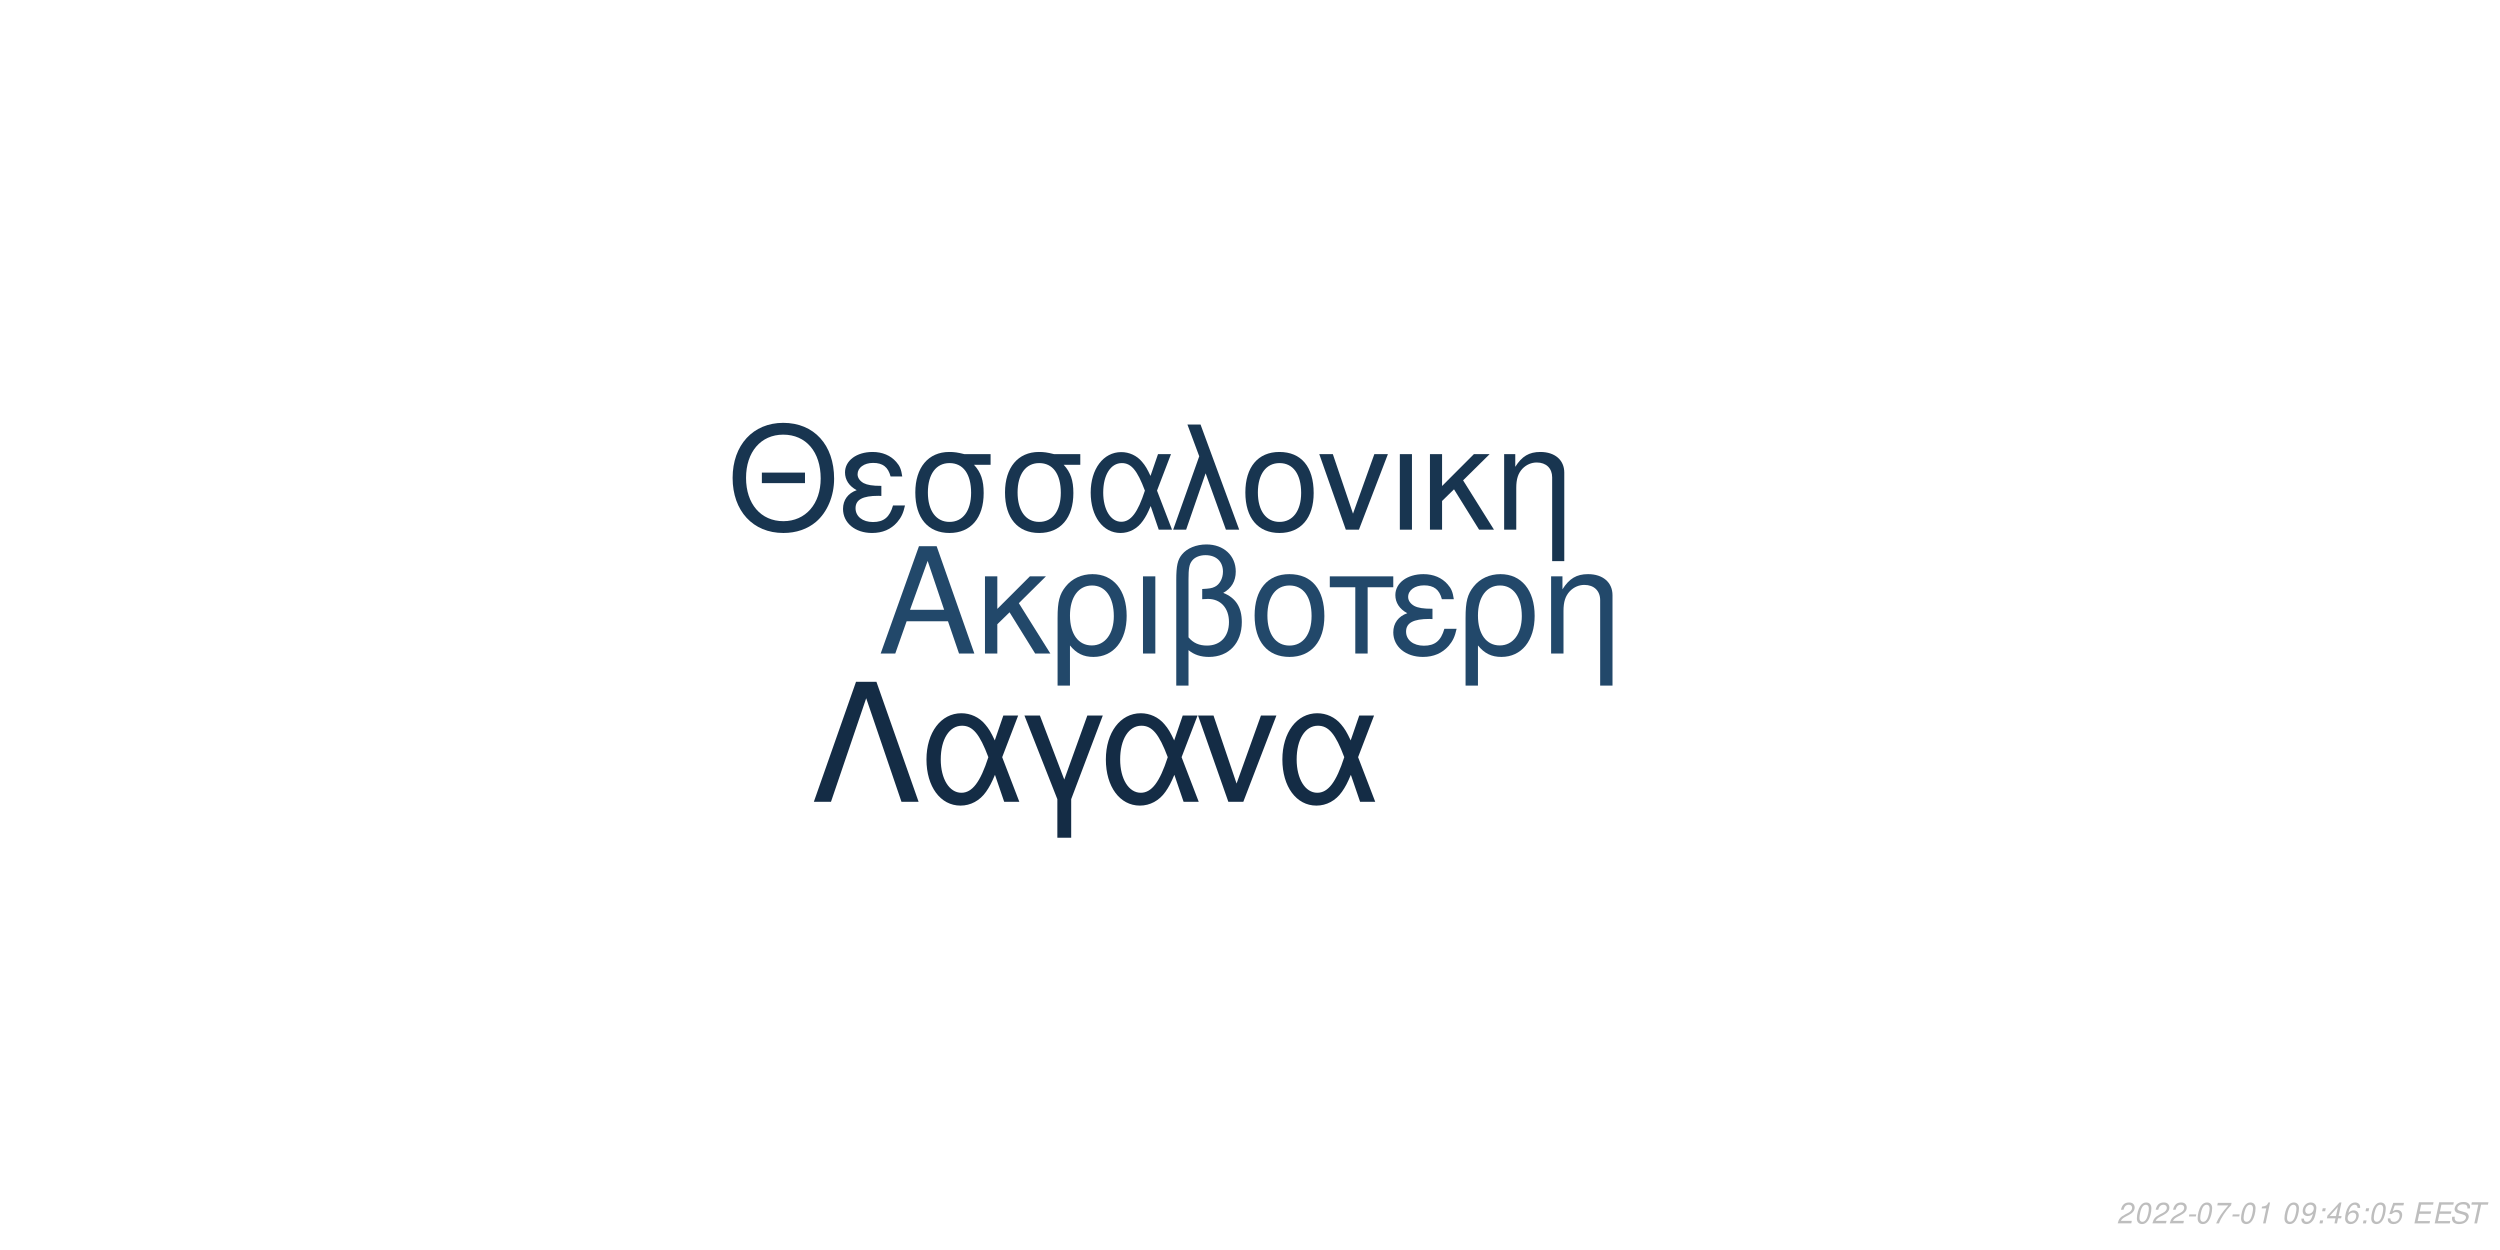
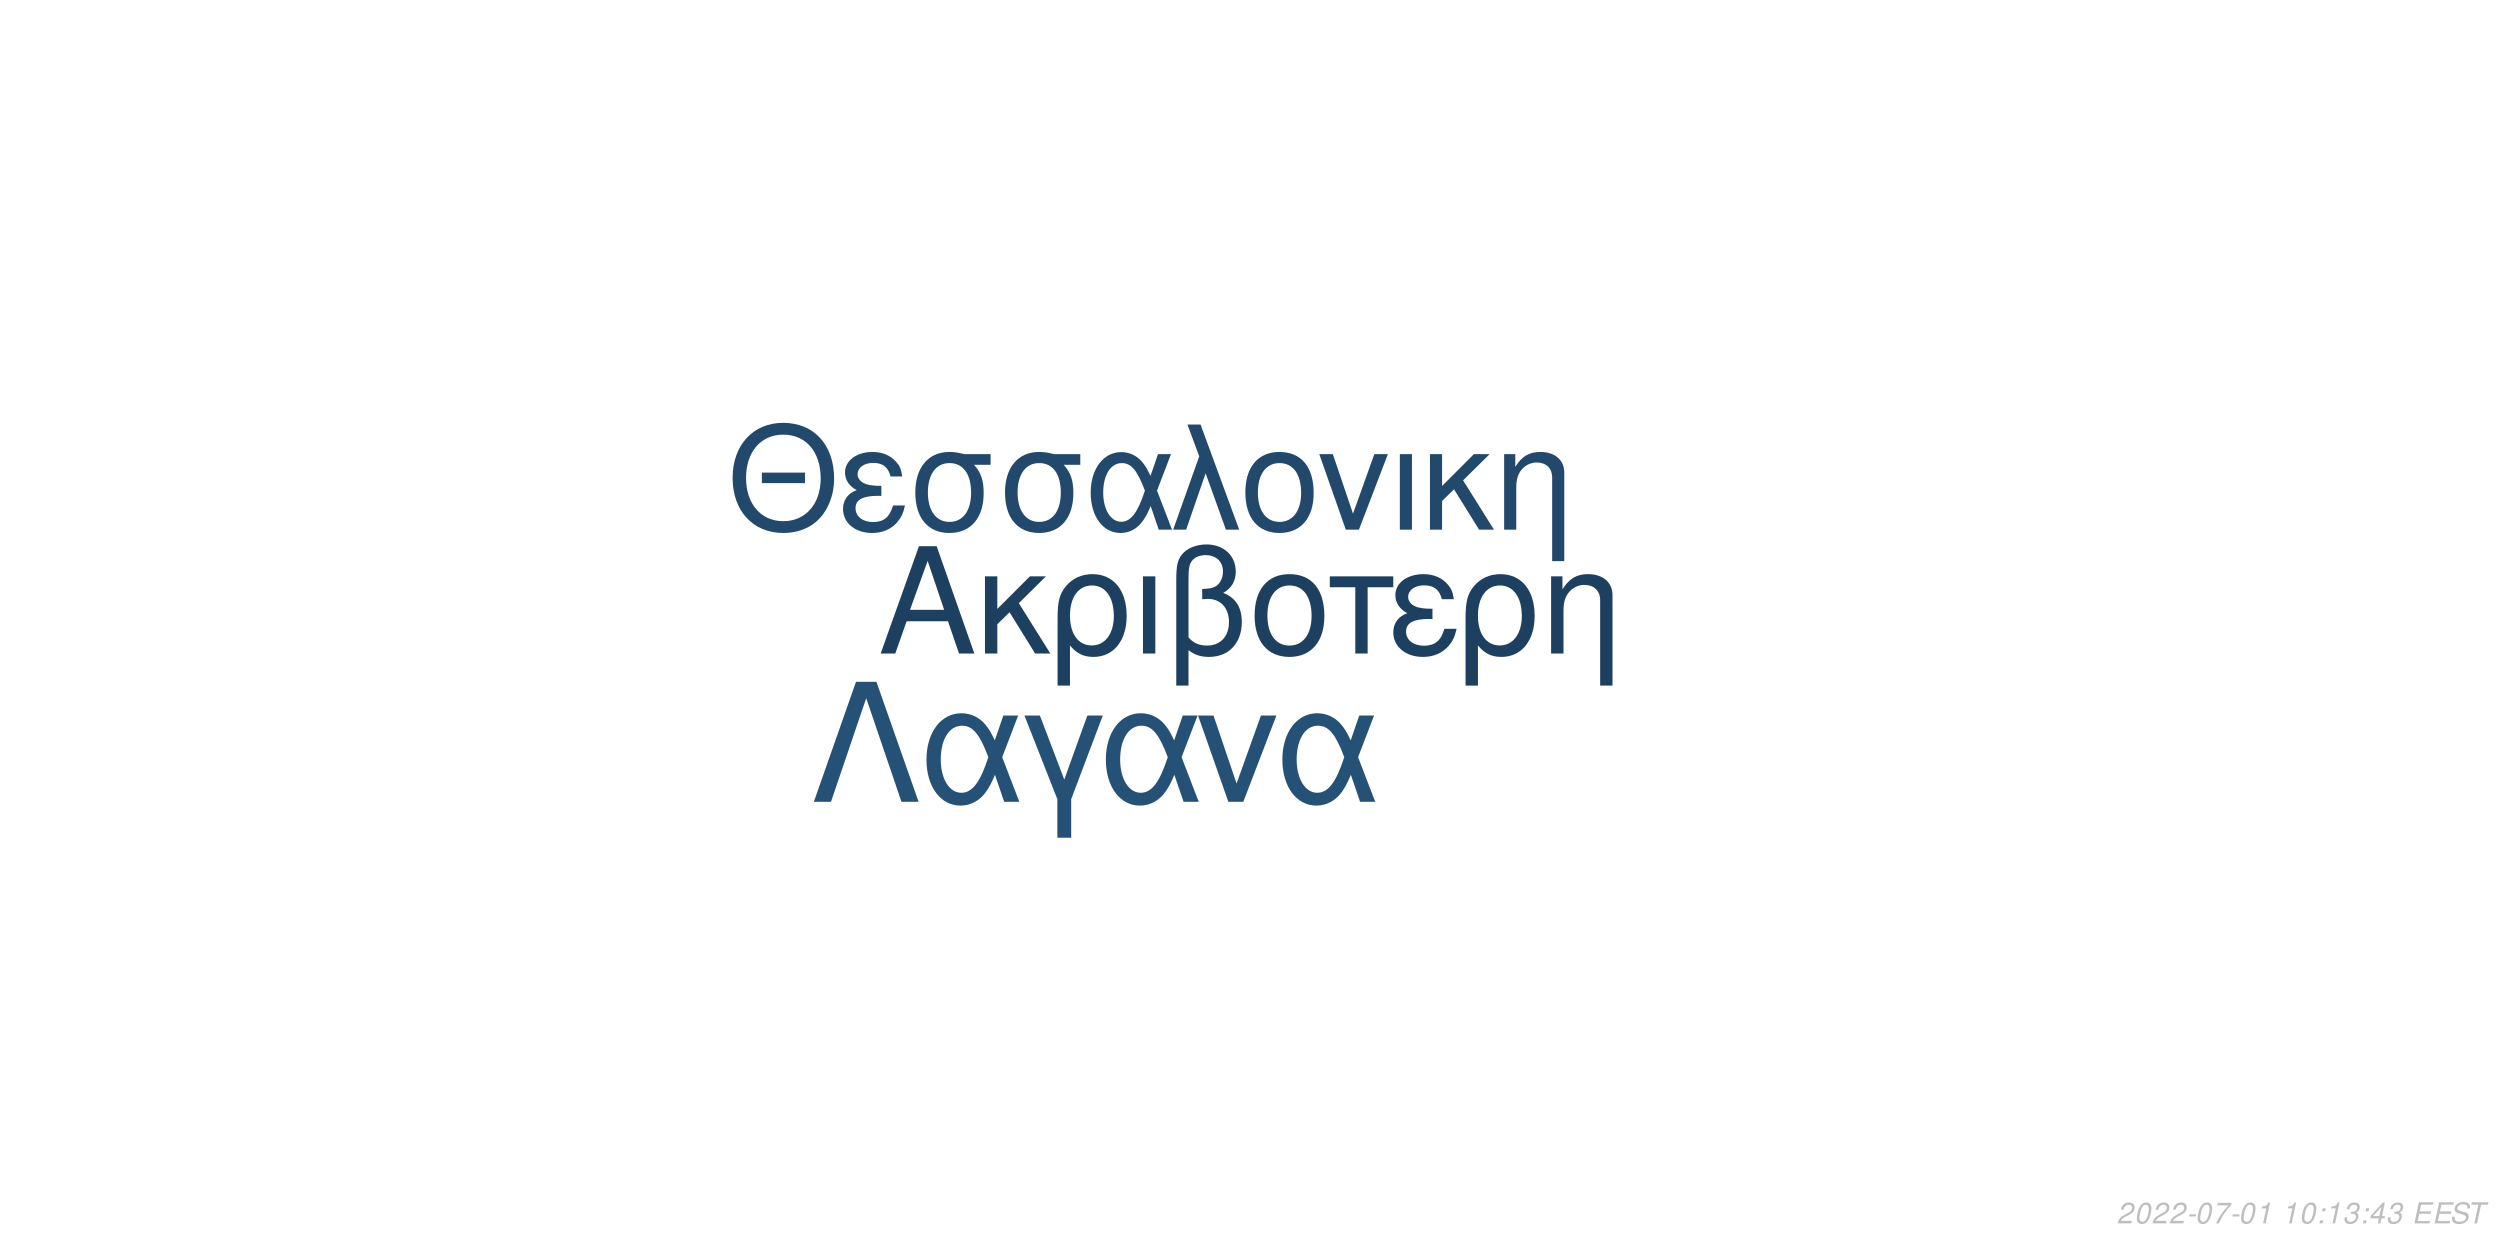
<svg xmlns="http://www.w3.org/2000/svg" xmlns:xlink="http://www.w3.org/1999/xlink" width="864pt" height="432pt" viewBox="0 0 864 432" version="1.1">
  <defs>
    <g>
      <symbol overflow="visible" id="glyph0-0">
        <path style="stroke:none;" d="" />
      </symbol>
      <symbol overflow="visible" id="glyph0-1">
        <path style="stroke:none;" d="M 24.125 -11.141 L 27.938 0 L 33.234 0 L 20.203 -37.094 L 14.094 -37.094 L 0.859 0 L 5.906 0 L 9.828 -11.141 Z M 22.797 -15.109 L 11 -15.109 L 17.094 -32.016 Z M 22.797 -15.109 " />
      </symbol>
      <symbol overflow="visible" id="glyph0-2">
        <path style="stroke:none;" d="M 7.172 -15.422 L 7.172 -26.672 L 2.906 -26.672 L 2.906 0 L 7.172 0 L 7.172 -10.125 L 11.406 -14.25 L 20.25 0 L 25.5 0 L 14.609 -17.406 L 23.969 -26.672 L 18.422 -26.672 Z M 7.172 -15.422 " />
      </symbol>
      <symbol overflow="visible" id="glyph0-3">
        <path style="stroke:none;" d="M 3 11.094 L 7.281 11.094 L 7.281 -2.797 C 9.516 -0.047 11.953 1.172 15.375 1.172 C 22.344 1.172 26.875 -4.422 26.875 -13.031 C 26.875 -21.891 22.297 -27.438 15.062 -27.438 C 11.297 -27.438 7.984 -25.906 5.797 -23.156 C 3.672 -20.516 3 -17.969 3 -12.359 Z M 14.906 -23.516 C 19.547 -23.516 22.438 -19.438 22.438 -12.922 C 22.438 -6.812 19.391 -2.797 14.812 -2.797 C 10.172 -2.797 7.281 -6.766 7.281 -13.125 C 7.281 -19.484 10.234 -23.516 14.906 -23.516 Z M 14.906 -23.516 " />
      </symbol>
      <symbol overflow="visible" id="glyph0-4">
        <path style="stroke:none;" d="M 3.516 0 L 7.781 0 L 7.781 -26.672 L 3.516 -26.672 Z M 3.516 0 " />
      </symbol>
      <symbol overflow="visible" id="glyph0-5">
        <path style="stroke:none;" d="M 4.016 11.094 L 8.25 11.094 L 8.25 -1.172 C 10.172 0.406 12.422 1.172 15.312 1.172 C 22.188 1.172 26.672 -3.609 26.672 -10.891 C 26.672 -15.984 24.578 -19.234 20.25 -20.969 C 23.109 -22.547 24.578 -25.031 24.578 -28.344 C 24.578 -33.844 20.406 -37.703 14.453 -37.703 C 10.938 -37.703 7.734 -36.391 6 -34.25 C 4.484 -32.422 4.016 -30.328 4.016 -25.391 Z M 8.25 -25.656 C 8.25 -29.359 8.5 -30.844 9.469 -32.062 C 10.375 -33.281 12.156 -34 14.094 -34 C 17.812 -34 20.156 -31.812 20.156 -28.297 C 20.156 -25.953 18.984 -23.812 17.297 -23.047 C 16.281 -22.547 15.469 -22.438 12.984 -22.297 L 12.984 -18.781 C 13.734 -18.828 14.344 -18.875 14.969 -18.875 C 19.344 -18.875 22.234 -15.719 22.234 -10.891 C 22.234 -5.906 19.281 -2.75 14.656 -2.75 C 11.953 -2.75 9.922 -3.609 8.25 -5.594 Z M 8.25 -25.656 " />
      </symbol>
      <symbol overflow="visible" id="glyph0-6">
        <path style="stroke:none;" d="M 14.094 -27.438 C 6.562 -27.438 2.094 -22.094 2.094 -13.125 C 2.094 -4.125 6.562 1.172 14.141 1.172 C 21.672 1.172 26.203 -4.172 26.203 -12.922 C 26.203 -22.188 21.828 -27.438 14.094 -27.438 Z M 14.141 -23.516 C 18.938 -23.516 21.781 -19.594 21.781 -12.984 C 21.781 -6.672 18.828 -2.75 14.141 -2.75 C 9.422 -2.75 6.516 -6.672 6.516 -13.125 C 6.516 -19.594 9.422 -23.516 14.141 -23.516 Z M 14.141 -23.516 " />
      </symbol>
      <symbol overflow="visible" id="glyph0-7">
        <path style="stroke:none;" d="M 7.891 0 L 12.156 0 L 12.156 -22.906 L 21.016 -22.906 L 21.016 -26.672 L -0.922 -26.672 L -0.922 -22.906 L 7.891 -22.906 Z M 7.891 0 " />
      </symbol>
      <symbol overflow="visible" id="glyph0-8">
        <path style="stroke:none;" d="M 14.562 -15.469 C 11.344 -15.469 9.562 -15.781 8.297 -16.438 C 6.922 -17.203 6.156 -18.328 6.156 -19.547 C 6.156 -21.891 8.453 -23.562 11.656 -23.562 C 15.062 -23.562 16.953 -22.094 17.812 -18.781 L 21.938 -18.781 C 21.578 -21.266 21.062 -22.5 19.797 -23.922 C 17.812 -26.203 14.906 -27.438 11.453 -27.438 C 5.797 -27.438 1.734 -24.375 1.734 -20.203 C 1.734 -17.609 3.156 -15.375 5.859 -13.938 C 2.797 -12.875 1.016 -10.484 1.016 -7.328 C 1.016 -2.391 5.297 1.172 11.25 1.172 C 14.969 1.172 17.906 -0.109 20.156 -2.641 C 21.578 -4.328 22.297 -5.797 22.906 -8.547 L 18.672 -8.547 C 17.5 -4.422 15.422 -2.703 11.609 -2.703 C 7.938 -2.703 5.438 -4.688 5.438 -7.578 C 5.438 -10.578 7.938 -11.953 13.484 -11.953 C 13.641 -11.953 14.094 -11.953 14.562 -11.906 Z M 14.562 -15.469 " />
      </symbol>
      <symbol overflow="visible" id="glyph0-9">
        <path style="stroke:none;" d="M 3.562 -26.672 L 3.562 0 L 7.844 0 L 7.844 -14.703 C 7.844 -17.906 8.5 -19.891 10.031 -21.531 C 11.406 -22.953 13.188 -23.719 15.062 -23.719 C 18.375 -23.719 20.516 -21.672 20.516 -18.469 L 20.516 11.094 L 24.781 11.094 L 24.781 -20.156 C 24.781 -24.578 21.469 -27.438 16.328 -27.438 C 12.359 -27.438 9.828 -25.906 7.484 -22.188 L 7.484 -26.672 Z M 3.562 -26.672 " />
      </symbol>
      <symbol overflow="visible" id="glyph1-0">
        <path style="stroke:none;" d="" />
      </symbol>
      <symbol overflow="visible" id="glyph1-1">
        <path style="stroke:none;" d="M 26.859 -19.734 L 11.953 -19.734 L 11.953 -16.094 L 26.859 -16.094 Z M 19.328 -36.922 C 8.922 -36.922 1.844 -29.25 1.844 -17.891 C 1.844 -6.484 8.875 1.141 19.391 1.141 C 23.812 1.141 27.703 -0.203 30.641 -2.688 C 34.578 -6.031 36.922 -11.656 36.922 -17.594 C 36.922 -29.297 30 -36.922 19.328 -36.922 Z M 19.328 -32.844 C 27.203 -32.844 32.281 -26.906 32.281 -17.688 C 32.281 -8.922 27.062 -2.938 19.391 -2.938 C 11.609 -2.938 6.484 -8.922 6.484 -17.891 C 6.484 -26.859 11.609 -32.844 19.328 -32.844 Z M 19.328 -32.844 " />
      </symbol>
      <symbol overflow="visible" id="glyph1-2">
        <path style="stroke:none;" d="M 14.25 -15.141 C 11.109 -15.141 9.375 -15.453 8.125 -16.094 C 6.781 -16.844 6.031 -17.938 6.031 -19.141 C 6.031 -21.422 8.266 -23.078 11.406 -23.078 C 14.75 -23.078 16.594 -21.625 17.438 -18.391 L 21.469 -18.391 C 21.125 -20.828 20.625 -22.031 19.391 -23.422 C 17.438 -25.656 14.594 -26.859 11.219 -26.859 C 5.688 -26.859 1.688 -23.875 1.688 -19.781 C 1.688 -17.234 3.094 -15.047 5.734 -13.656 C 2.734 -12.609 1 -10.266 1 -7.172 C 1 -2.344 5.188 1.141 11.016 1.141 C 14.656 1.141 17.547 -0.094 19.734 -2.594 C 21.125 -4.234 21.828 -5.688 22.422 -8.375 L 18.281 -8.375 C 17.141 -4.328 15.094 -2.641 11.359 -2.641 C 7.766 -2.641 5.328 -4.578 5.328 -7.422 C 5.328 -10.359 7.766 -11.703 13.203 -11.703 C 13.359 -11.703 13.797 -11.703 14.25 -11.656 Z M 14.25 -15.141 " />
      </symbol>
      <symbol overflow="visible" id="glyph1-3">
        <path style="stroke:none;" d="M 29 -26.109 L 19.938 -26.109 C 17.594 -26.703 16.438 -26.859 14.703 -26.859 C 7.469 -26.859 2.984 -21.469 2.984 -12.859 C 2.984 -4.031 7.375 1.141 14.797 1.141 C 22.172 1.141 26.609 -4.078 26.609 -12.656 C 26.609 -17.047 25.656 -19.828 23.266 -22.422 L 29 -22.422 Z M 14.797 -23.016 C 19.531 -23.016 22.266 -19.234 22.266 -12.75 C 22.266 -6.531 19.438 -2.688 14.797 -2.688 C 10.172 -2.688 7.328 -6.531 7.328 -12.859 C 7.328 -19.188 10.172 -23.016 14.797 -23.016 Z M 14.797 -23.016 " />
      </symbol>
      <symbol overflow="visible" id="glyph1-4">
        <path style="stroke:none;" d="M 29.344 -26.109 L 24.859 -26.109 L 22.266 -18.578 C 21.125 -21.031 20.484 -22.125 19.328 -23.469 C 17.547 -25.609 14.906 -26.812 12.156 -26.812 C 5.984 -26.812 1.594 -20.984 1.594 -12.812 C 1.594 -4.578 5.828 1.141 11.906 1.141 C 14.953 1.141 17.734 -0.344 19.625 -3.047 C 20.672 -4.531 21.281 -5.688 22.328 -8.172 L 25.109 0 L 29.703 0 L 24.516 -13.5 Z M 20.328 -13.5 C 17.891 -5.922 15.453 -2.734 12.156 -2.734 C 8.516 -2.734 5.922 -6.922 5.922 -12.812 C 5.922 -18.938 8.516 -23.016 12.359 -23.016 C 15.594 -23.016 17.688 -20.531 20.328 -13.5 Z M 20.328 -13.5 " />
      </symbol>
      <symbol overflow="visible" id="glyph1-5">
        <path style="stroke:none;" d="M 1.094 0 L 5.578 0 L 12.312 -19.484 L 19.328 0 L 23.922 0 L 10.562 -36.328 L 6.031 -36.328 L 10.109 -25.359 Z M 1.094 0 " />
      </symbol>
      <symbol overflow="visible" id="glyph1-6">
        <path style="stroke:none;" d="M 13.797 -26.859 C 6.422 -26.859 2.047 -21.625 2.047 -12.859 C 2.047 -4.031 6.422 1.141 13.859 1.141 C 21.234 1.141 25.656 -4.078 25.656 -12.656 C 25.656 -21.719 21.375 -26.859 13.797 -26.859 Z M 13.859 -23.016 C 18.531 -23.016 21.328 -19.188 21.328 -12.703 C 21.328 -6.531 18.438 -2.688 13.859 -2.688 C 9.219 -2.688 6.375 -6.531 6.375 -12.859 C 6.375 -19.188 9.219 -23.016 13.859 -23.016 Z M 13.859 -23.016 " />
      </symbol>
      <symbol overflow="visible" id="glyph1-7">
        <path style="stroke:none;" d="M 14.297 0 L 24.312 -26.109 L 19.625 -26.109 L 12.25 -5.531 L 5.281 -26.109 L 0.594 -26.109 L 9.766 0 Z M 14.297 0 " />
      </symbol>
      <symbol overflow="visible" id="glyph1-8">
        <path style="stroke:none;" d="M 3.438 0 L 7.625 0 L 7.625 -26.109 L 3.438 -26.109 Z M 3.438 0 " />
      </symbol>
      <symbol overflow="visible" id="glyph1-9">
        <path style="stroke:none;" d="M 7.031 -15.094 L 7.031 -26.109 L 2.844 -26.109 L 2.844 0 L 7.031 0 L 7.031 -9.922 L 11.156 -13.953 L 19.828 0 L 24.969 0 L 14.297 -17.047 L 23.469 -26.109 L 18.031 -26.109 Z M 7.031 -15.094 " />
      </symbol>
      <symbol overflow="visible" id="glyph1-10">
        <path style="stroke:none;" d="M 3.484 -26.109 L 3.484 0 L 7.672 0 L 7.672 -14.406 C 7.672 -17.547 8.328 -19.484 9.812 -21.078 C 11.156 -22.469 12.906 -23.219 14.75 -23.219 C 17.984 -23.219 20.078 -21.234 20.078 -18.094 L 20.078 10.859 L 24.266 10.859 L 24.266 -19.734 C 24.266 -24.062 21.031 -26.859 16 -26.859 C 12.109 -26.859 9.609 -25.359 7.328 -21.719 L 7.328 -26.109 Z M 3.484 -26.109 " />
      </symbol>
      <symbol overflow="visible" id="glyph2-0">
        <path style="stroke:none;" d="" />
      </symbol>
      <symbol overflow="visible" id="glyph2-1">
        <path style="stroke:none;" d="M 22.531 -41.484 L 15.484 -41.484 L 0.906 0 L 6.828 0 L 19 -35.797 L 31.188 0 L 37.109 0 Z M 22.531 -41.484 " />
      </symbol>
      <symbol overflow="visible" id="glyph2-2">
        <path style="stroke:none;" d="M 33.516 -29.812 L 28.391 -29.812 L 25.438 -21.219 C 24.125 -24.016 23.391 -25.266 22.078 -26.797 C 20.031 -29.25 17.016 -30.609 13.891 -30.609 C 6.828 -30.609 1.828 -23.953 1.828 -14.625 C 1.828 -5.234 6.656 1.312 13.594 1.312 C 17.078 1.312 20.266 -0.391 22.422 -3.469 C 23.609 -5.172 24.297 -6.484 25.5 -9.328 L 28.688 0 L 33.922 0 L 28 -15.422 Z M 23.219 -15.422 C 20.422 -6.766 17.641 -3.125 13.891 -3.125 C 9.734 -3.125 6.766 -7.906 6.766 -14.625 C 6.766 -21.625 9.734 -26.297 14.109 -26.297 C 17.812 -26.297 20.203 -23.453 23.219 -15.422 Z M 23.219 -15.422 " />
      </symbol>
      <symbol overflow="visible" id="glyph2-3">
        <path style="stroke:none;" d="M 12.062 12.406 L 16.844 12.406 L 16.844 -0.906 L 27.766 -29.812 L 22.422 -29.812 L 14.453 -7.688 L 6.031 -29.812 L 0.688 -29.812 L 12.062 -0.906 Z M 12.062 12.406 " />
      </symbol>
      <symbol overflow="visible" id="glyph2-4">
        <path style="stroke:none;" d="M 16.328 0 L 27.766 -29.812 L 22.422 -29.812 L 14 -6.312 L 6.031 -29.812 L 0.688 -29.812 L 11.156 0 Z M 16.328 0 " />
      </symbol>
      <symbol overflow="visible" id="glyph3-0">
        <path style="stroke:none;" d="" />
      </symbol>
      <symbol overflow="visible" id="glyph3-1">
        <path style="stroke:none;" d="M 5.234 -0.875 L 1.469 -0.875 C 1.641 -1.375 2.203 -1.891 3.109 -2.344 L 4.234 -2.938 C 5.562 -3.625 6.219 -4.469 6.219 -5.484 C 6.219 -5.938 6.062 -6.359 5.797 -6.656 C 5.469 -7.047 4.984 -7.234 4.312 -7.234 C 2.766 -7.234 1.891 -6.453 1.484 -4.734 L 2.375 -4.734 C 2.484 -5.188 2.609 -5.484 2.797 -5.75 C 3.094 -6.203 3.609 -6.453 4.188 -6.453 C 4.891 -6.453 5.344 -6.031 5.344 -5.375 C 5.344 -4.703 4.859 -4.094 4.016 -3.656 L 2.984 -3.125 C 1.234 -2.188 0.797 -1.656 0.344 -0.016 L 5.047 -0.016 Z M 5.234 -0.875 " />
      </symbol>
      <symbol overflow="visible" id="glyph3-2">
        <path style="stroke:none;" d="M 4.203 -7.234 C 3.375 -7.234 2.688 -6.812 2.125 -5.984 C 1.484 -5.047 0.984 -3.188 0.984 -1.734 C 0.984 -1.109 1.172 -0.562 1.484 -0.266 C 1.797 0.047 2.281 0.234 2.766 0.234 C 3.625 0.234 4.281 -0.156 4.859 -1.016 C 5.516 -1.953 6 -3.797 6 -5.266 C 6 -6.5 5.328 -7.234 4.203 -7.234 Z M 4.094 -6.453 C 4.734 -6.453 5.125 -5.984 5.125 -5.156 C 5.125 -4.203 4.781 -2.625 4.406 -1.812 C 3.984 -0.938 3.516 -0.547 2.875 -0.547 C 2.25 -0.547 1.875 -1.031 1.875 -1.828 C 1.875 -2.797 2.203 -4.344 2.594 -5.203 C 2.984 -6.047 3.453 -6.453 4.094 -6.453 Z M 4.094 -6.453 " />
      </symbol>
      <symbol overflow="visible" id="glyph3-3">
        <path style="stroke:none;" d="M 3.516 -3.125 L 1.125 -3.125 L 0.969 -2.406 L 3.359 -2.406 Z M 3.516 -3.125 " />
      </symbol>
      <symbol overflow="visible" id="glyph3-4">
        <path style="stroke:none;" d="M 6.703 -7.094 L 1.953 -7.094 L 1.766 -6.219 L 5.594 -6.219 C 3.344 -3.688 2.266 -2.109 1.375 0 L 2.344 0 C 3.031 -1.906 4.828 -4.594 6.547 -6.281 Z M 6.703 -7.094 " />
      </symbol>
      <symbol overflow="visible" id="glyph3-5">
        <path style="stroke:none;" d="M 3.703 -5.188 L 2.594 0 L 3.469 0 L 5.016 -7.234 L 4.438 -7.234 C 3.906 -6.156 3.688 -6.016 2.234 -5.812 L 2.109 -5.188 Z M 3.703 -5.188 " />
      </symbol>
      <symbol overflow="visible" id="glyph3-6">
        <path style="stroke:none;" d="" />
      </symbol>
      <symbol overflow="visible" id="glyph3-7">
-         <path style="stroke:none;" d="M 0.844 -1.656 C 0.844 -1.547 0.844 -1.438 0.844 -1.375 C 0.844 -0.406 1.531 0.234 2.578 0.234 C 3.203 0.234 3.766 0.016 4.297 -0.438 C 4.938 -1 5.312 -1.656 5.594 -2.719 C 5.844 -3.672 6.016 -4.766 6.016 -5.375 C 6.016 -5.844 5.844 -6.328 5.547 -6.656 C 5.203 -7.031 4.703 -7.234 4.062 -7.234 C 2.516 -7.234 1.297 -5.938 1.297 -4.266 C 1.297 -3.203 1.984 -2.547 3.047 -2.547 C 3.484 -2.547 3.953 -2.672 4.281 -2.891 C 4.406 -2.984 4.547 -3.078 4.828 -3.344 C 4.438 -1.484 3.703 -0.547 2.703 -0.547 C 2.109 -0.547 1.719 -0.938 1.719 -1.547 L 1.719 -1.656 Z M 3.953 -6.453 C 4.625 -6.453 5.141 -5.953 5.141 -5.281 C 5.141 -4.188 4.312 -3.312 3.297 -3.312 C 2.594 -3.312 2.172 -3.734 2.172 -4.453 C 2.172 -5.562 2.984 -6.453 3.953 -6.453 Z M 3.953 -6.453 " />
+         <path style="stroke:none;" d="M 2.359 -1.031 L 1.312 -1.031 L 1.094 0 L 2.141 0 Z M 3.266 -5.234 L 2.219 -5.234 L 2 -4.203 L 3.047 -4.203 Z M 3.266 -5.234 " />
      </symbol>
      <symbol overflow="visible" id="glyph3-8">
-         <path style="stroke:none;" d="M 2.359 -1.031 L 1.312 -1.031 L 1.094 0 L 2.141 0 Z M 3.266 -5.234 L 2.219 -5.234 L 2 -4.203 L 3.047 -4.203 Z M 3.266 -5.234 " />
+         <path style="stroke:none;" d="M 2.922 -3.312 C 3.125 -3.344 3.234 -3.344 3.375 -3.344 C 4.203 -3.344 4.688 -3 4.688 -2.406 C 4.688 -1.312 3.906 -0.547 2.781 -0.547 C 2.047 -0.547 1.594 -0.938 1.594 -1.562 C 1.594 -1.719 1.609 -1.844 1.656 -2.094 L 0.766 -2.094 C 0.734 -1.797 0.719 -1.641 0.719 -1.469 C 0.719 -0.375 1.406 0.234 2.641 0.234 C 3.547 0.234 4.297 -0.078 4.812 -0.656 C 5.266 -1.156 5.562 -1.875 5.562 -2.547 C 5.562 -3.125 5.344 -3.453 4.797 -3.734 C 5.641 -4.234 6.016 -4.844 6.016 -5.734 C 6.016 -6.656 5.312 -7.234 4.203 -7.234 C 3.375 -7.234 2.672 -6.938 2.188 -6.375 C 1.891 -6.031 1.703 -5.641 1.516 -4.906 L 2.391 -4.906 C 2.5 -5.359 2.594 -5.594 2.734 -5.812 C 3.047 -6.234 3.516 -6.453 4.078 -6.453 C 4.734 -6.453 5.141 -6.125 5.141 -5.578 C 5.141 -5.188 5.016 -4.797 4.797 -4.547 C 4.516 -4.234 4 -4.062 3.266 -4.062 L 3.078 -4.062 Z M 2.922 -3.312 " />
      </symbol>
      <symbol overflow="visible" id="glyph3-9">
        <path style="stroke:none;" d="M 3.625 -1.75 L 3.266 0 L 4.141 0 L 4.516 -1.75 L 5.562 -1.75 L 5.734 -2.531 L 4.688 -2.531 L 5.688 -7.234 L 5.016 -7.234 L 0.844 -2.672 L 0.641 -1.75 Z M 3.797 -2.531 L 1.594 -2.531 L 4.469 -5.703 Z M 3.797 -2.531 " />
      </symbol>
      <symbol overflow="visible" id="glyph3-10">
-         <path style="stroke:none;" d="M 6.125 -5.344 L 6.141 -5.625 C 6.141 -6.609 5.453 -7.234 4.391 -7.234 C 3.438 -7.234 2.641 -6.719 2.016 -5.703 C 1.422 -4.781 0.938 -2.953 0.938 -1.688 C 0.938 -0.516 1.688 0.234 2.859 0.234 C 3.703 0.234 4.438 -0.156 5 -0.875 C 5.406 -1.422 5.672 -2.156 5.672 -2.766 C 5.672 -3.812 4.969 -4.5 3.906 -4.5 C 3.234 -4.5 2.672 -4.234 2.094 -3.625 C 2.406 -5.375 3.234 -6.453 4.25 -6.453 C 4.703 -6.453 5.062 -6.234 5.172 -5.844 C 5.203 -5.719 5.234 -5.578 5.25 -5.344 Z M 3.656 -3.734 C 4.344 -3.734 4.797 -3.281 4.797 -2.625 C 4.797 -1.469 3.984 -0.547 2.984 -0.547 C 2.297 -0.547 1.812 -1.047 1.812 -1.766 C 1.812 -2.859 2.625 -3.734 3.656 -3.734 Z M 3.656 -3.734 " />
+         <path style="stroke:none;" d="M 2.547 -3.312 L 6.5 -3.312 L 6.688 -4.141 L 2.719 -4.141 L 3.219 -6.469 L 7.344 -6.469 L 7.516 -7.297 L 2.453 -7.297 L 0.906 0 L 6.125 0 L 6.297 -0.812 L 2.016 -0.812 Z M 2.547 -3.312 " />
      </symbol>
      <symbol overflow="visible" id="glyph3-11">
-         <path style="stroke:none;" d="M 6.297 -7.094 L 2.594 -7.094 L 1.234 -3.234 L 2.047 -3.234 C 2.656 -3.766 2.938 -3.906 3.531 -3.906 C 4.328 -3.906 4.797 -3.453 4.797 -2.688 C 4.797 -1.438 3.969 -0.547 2.828 -0.547 C 2.031 -0.547 1.609 -0.938 1.578 -1.734 L 0.703 -1.734 L 0.703 -1.516 C 0.703 -0.938 0.844 -0.547 1.188 -0.266 C 1.562 0.062 2.078 0.234 2.703 0.234 C 3.656 0.234 4.391 -0.156 4.984 -0.922 C 5.422 -1.5 5.672 -2.234 5.672 -2.953 C 5.672 -4 4.938 -4.672 3.812 -4.672 C 3.328 -4.672 2.906 -4.547 2.406 -4.234 L 3.109 -6.219 L 6.109 -6.219 Z M 6.297 -7.094 " />
+         <path style="stroke:none;" d="M 7.062 -5.156 C 7.125 -5.438 7.141 -5.562 7.141 -5.703 C 7.141 -6.156 6.938 -6.594 6.594 -6.891 C 6.188 -7.25 5.656 -7.406 4.875 -7.406 C 3.844 -7.406 3.047 -7.125 2.5 -6.562 C 2.094 -6.141 1.781 -5.438 1.781 -4.922 C 1.781 -4.297 2.219 -3.766 2.891 -3.562 L 4.594 -3.094 C 5.406 -2.859 5.734 -2.578 5.734 -2.094 C 5.734 -1.781 5.547 -1.406 5.266 -1.141 C 4.844 -0.766 4.266 -0.578 3.453 -0.578 C 2.328 -0.578 1.812 -0.984 1.812 -1.906 C 1.812 -2.047 1.812 -2.125 1.844 -2.312 L 0.984 -2.312 C 0.906 -2.062 0.891 -1.906 0.891 -1.688 C 0.891 -0.484 1.797 0.234 3.297 0.234 C 4.359 0.234 5.234 -0.062 5.812 -0.609 C 6.344 -1.078 6.688 -1.797 6.688 -2.375 C 6.688 -2.641 6.609 -2.906 6.453 -3.156 C 6.234 -3.5 5.938 -3.703 5.469 -3.828 L 3.75 -4.312 C 2.984 -4.547 2.734 -4.734 2.734 -5.188 C 2.734 -5.547 2.875 -5.844 3.188 -6.109 C 3.547 -6.438 4.031 -6.594 4.703 -6.594 C 5.266 -6.594 5.688 -6.484 5.906 -6.297 C 6.094 -6.125 6.219 -5.797 6.219 -5.516 C 6.219 -5.422 6.203 -5.344 6.188 -5.156 Z M 7.062 -5.156 " />
      </symbol>
      <symbol overflow="visible" id="glyph3-12">
-         <path style="stroke:none;" d="M 2.547 -3.312 L 6.5 -3.312 L 6.688 -4.141 L 2.719 -4.141 L 3.219 -6.469 L 7.344 -6.469 L 7.516 -7.297 L 2.453 -7.297 L 0.906 0 L 6.125 0 L 6.297 -0.812 L 2.016 -0.812 Z M 2.547 -3.312 " />
-       </symbol>
-       <symbol overflow="visible" id="glyph3-13">
-         <path style="stroke:none;" d="M 7.062 -5.156 C 7.125 -5.438 7.141 -5.562 7.141 -5.703 C 7.141 -6.156 6.938 -6.594 6.594 -6.891 C 6.188 -7.25 5.656 -7.406 4.875 -7.406 C 3.844 -7.406 3.047 -7.125 2.5 -6.562 C 2.094 -6.141 1.781 -5.438 1.781 -4.922 C 1.781 -4.297 2.219 -3.766 2.891 -3.562 L 4.594 -3.094 C 5.406 -2.859 5.734 -2.578 5.734 -2.094 C 5.734 -1.781 5.547 -1.406 5.266 -1.141 C 4.844 -0.766 4.266 -0.578 3.453 -0.578 C 2.328 -0.578 1.812 -0.984 1.812 -1.906 C 1.812 -2.047 1.812 -2.125 1.844 -2.312 L 0.984 -2.312 C 0.906 -2.062 0.891 -1.906 0.891 -1.688 C 0.891 -0.484 1.797 0.234 3.297 0.234 C 4.359 0.234 5.234 -0.062 5.812 -0.609 C 6.344 -1.078 6.688 -1.797 6.688 -2.375 C 6.688 -2.641 6.609 -2.906 6.453 -3.156 C 6.234 -3.5 5.938 -3.703 5.469 -3.828 L 3.75 -4.312 C 2.984 -4.547 2.734 -4.734 2.734 -5.188 C 2.734 -5.547 2.875 -5.844 3.188 -6.109 C 3.547 -6.438 4.031 -6.594 4.703 -6.594 C 5.266 -6.594 5.688 -6.484 5.906 -6.297 C 6.094 -6.125 6.219 -5.797 6.219 -5.516 C 6.219 -5.422 6.203 -5.344 6.188 -5.156 Z M 7.062 -5.156 " />
-       </symbol>
-       <symbol overflow="visible" id="glyph3-14">
        <path style="stroke:none;" d="M 4.938 -6.469 L 7.312 -6.469 L 7.484 -7.297 L 1.75 -7.297 L 1.578 -6.469 L 3.984 -6.469 L 2.609 0 L 3.547 0 Z M 4.938 -6.469 " />
      </symbol>
    </g>
  </defs>
  <g id="surface1">
    <rect x="0" y="0" width="864" height="432" style="fill:rgb(100%,100%,100%);fill-opacity:1;stroke:none;" />
-     <g style="fill:rgb(13.333%,28.235%,41.569%);fill-opacity:1;">
+     <g style="fill:rgb(11.765%,25.098%,37.647%);fill-opacity:1;">
      <use xlink:href="#glyph0-1" x="303.5" y="225.861" />
      <use xlink:href="#glyph0-2" x="337.5" y="225.861" />
      <use xlink:href="#glyph0-3" x="362.5" y="225.861" />
      <use xlink:href="#glyph0-4" x="391.5" y="225.861" />
      <use xlink:href="#glyph0-5" x="402.5" y="225.861" />
      <use xlink:href="#glyph0-6" x="431.5" y="225.861" />
      <use xlink:href="#glyph0-7" x="460.5" y="225.861" />
      <use xlink:href="#glyph0-8" x="480.5" y="225.861" />
      <use xlink:href="#glyph0-3" x="503.5" y="225.861" />
      <use xlink:href="#glyph0-9" x="532.5" y="225.861" />
    </g>
-     <g style="fill:rgb(9.412%,20.784%,31.373%);fill-opacity:1;">
+     <g style="fill:rgb(13.333%,28.627%,41.961%);fill-opacity:1;">
      <use xlink:href="#glyph1-1" x="251.348" y="183.058" />
      <use xlink:href="#glyph1-2" x="290.348" y="183.058" />
      <use xlink:href="#glyph1-3" x="313.348" y="183.058" />
      <use xlink:href="#glyph1-3" x="344.348" y="183.058" />
      <use xlink:href="#glyph1-4" x="375.348" y="183.058" />
      <use xlink:href="#glyph1-5" x="404.348" y="183.058" />
      <use xlink:href="#glyph1-6" x="428.348" y="183.058" />
      <use xlink:href="#glyph1-7" x="455.348" y="183.058" />
      <use xlink:href="#glyph1-8" x="480.348" y="183.058" />
      <use xlink:href="#glyph1-9" x="491.348" y="183.058" />
      <use xlink:href="#glyph1-10" x="516.348" y="183.058" />
    </g>
-     <g style="fill:rgb(7.843%,17.255%,27.059%);fill-opacity:1;">
+     <g style="fill:rgb(14.902%,31.765%,46.275%);fill-opacity:1;">
      <use xlink:href="#glyph2-1" x="280.359" y="277.105" />
      <use xlink:href="#glyph2-2" x="318.359" y="277.105" />
      <use xlink:href="#glyph2-3" x="353.359" y="277.105" />
      <use xlink:href="#glyph2-2" x="380.359" y="277.105" />
      <use xlink:href="#glyph2-4" x="413.359" y="277.105" />
      <use xlink:href="#glyph2-2" x="441.359" y="277.105" />
    </g>
    <g style="fill:rgb(74.51%,74.51%,74.51%);fill-opacity:1;">
      <use xlink:href="#glyph3-1" x="731.52" y="422.81" />
      <use xlink:href="#glyph3-2" x="737.52" y="422.81" />
      <use xlink:href="#glyph3-1" x="743.52" y="422.81" />
      <use xlink:href="#glyph3-1" x="749.52" y="422.81" />
      <use xlink:href="#glyph3-3" x="755.52" y="422.81" />
      <use xlink:href="#glyph3-2" x="758.52" y="422.81" />
      <use xlink:href="#glyph3-4" x="764.52" y="422.81" />
      <use xlink:href="#glyph3-3" x="770.52" y="422.81" />
      <use xlink:href="#glyph3-2" x="773.52" y="422.81" />
      <use xlink:href="#glyph3-5" x="779.52" y="422.81" />
      <use xlink:href="#glyph3-6" x="785.52" y="422.81" />
-       <use xlink:href="#glyph3-2" x="788.52" y="422.81" />
-       <use xlink:href="#glyph3-7" x="794.52" y="422.81" />
-       <use xlink:href="#glyph3-8" x="800.52" y="422.81" />
-       <use xlink:href="#glyph3-9" x="803.52" y="422.81" />
-       <use xlink:href="#glyph3-10" x="809.52" y="422.81" />
-       <use xlink:href="#glyph3-8" x="815.52" y="422.81" />
-       <use xlink:href="#glyph3-2" x="818.52" y="422.81" />
-       <use xlink:href="#glyph3-11" x="824.52" y="422.81" />
+       <use xlink:href="#glyph3-5" x="788.52" y="422.81" />
+       <use xlink:href="#glyph3-2" x="794.52" y="422.81" />
+       <use xlink:href="#glyph3-7" x="800.52" y="422.81" />
+       <use xlink:href="#glyph3-5" x="803.52" y="422.81" />
+       <use xlink:href="#glyph3-8" x="809.52" y="422.81" />
+       <use xlink:href="#glyph3-7" x="815.52" y="422.81" />
+       <use xlink:href="#glyph3-9" x="818.52" y="422.81" />
+       <use xlink:href="#glyph3-8" x="824.52" y="422.81" />
      <use xlink:href="#glyph3-6" x="830.52" y="422.81" />
-       <use xlink:href="#glyph3-12" x="833.52" y="422.81" />
-       <use xlink:href="#glyph3-12" x="840.52" y="422.81" />
-       <use xlink:href="#glyph3-13" x="846.52" y="422.81" />
-       <use xlink:href="#glyph3-14" x="852.52" y="422.81" />
+       <use xlink:href="#glyph3-10" x="833.52" y="422.81" />
+       <use xlink:href="#glyph3-10" x="840.52" y="422.81" />
+       <use xlink:href="#glyph3-11" x="846.52" y="422.81" />
+       <use xlink:href="#glyph3-12" x="852.52" y="422.81" />
    </g>
  </g>
</svg>
